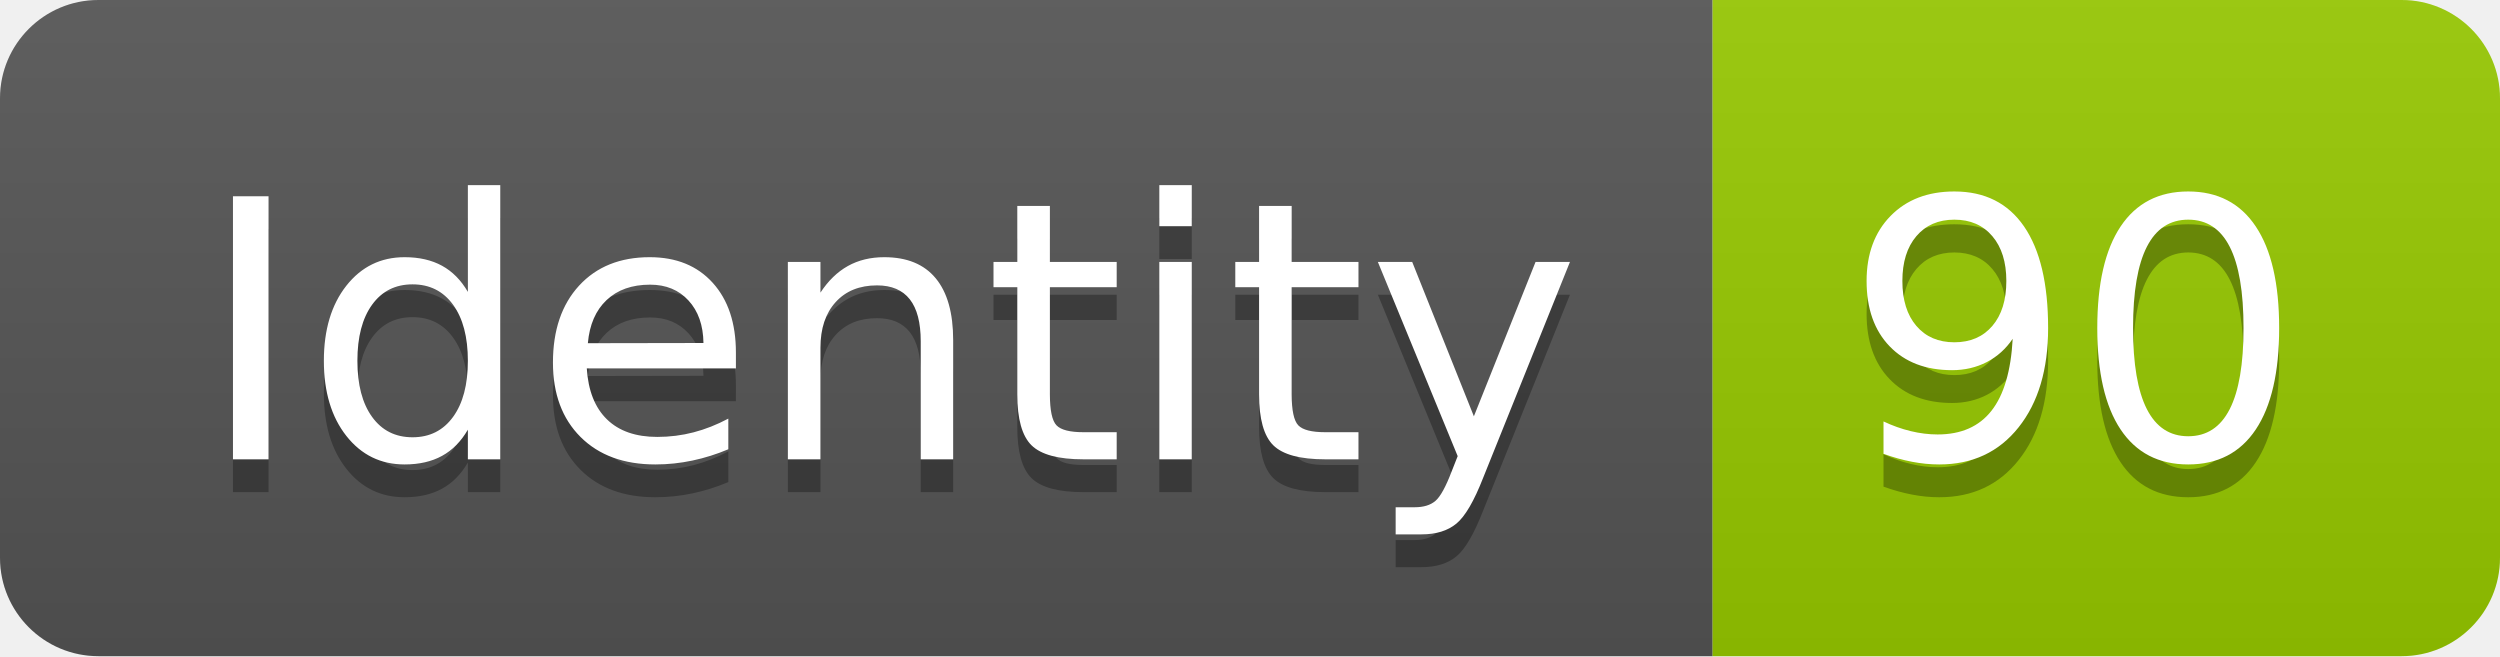
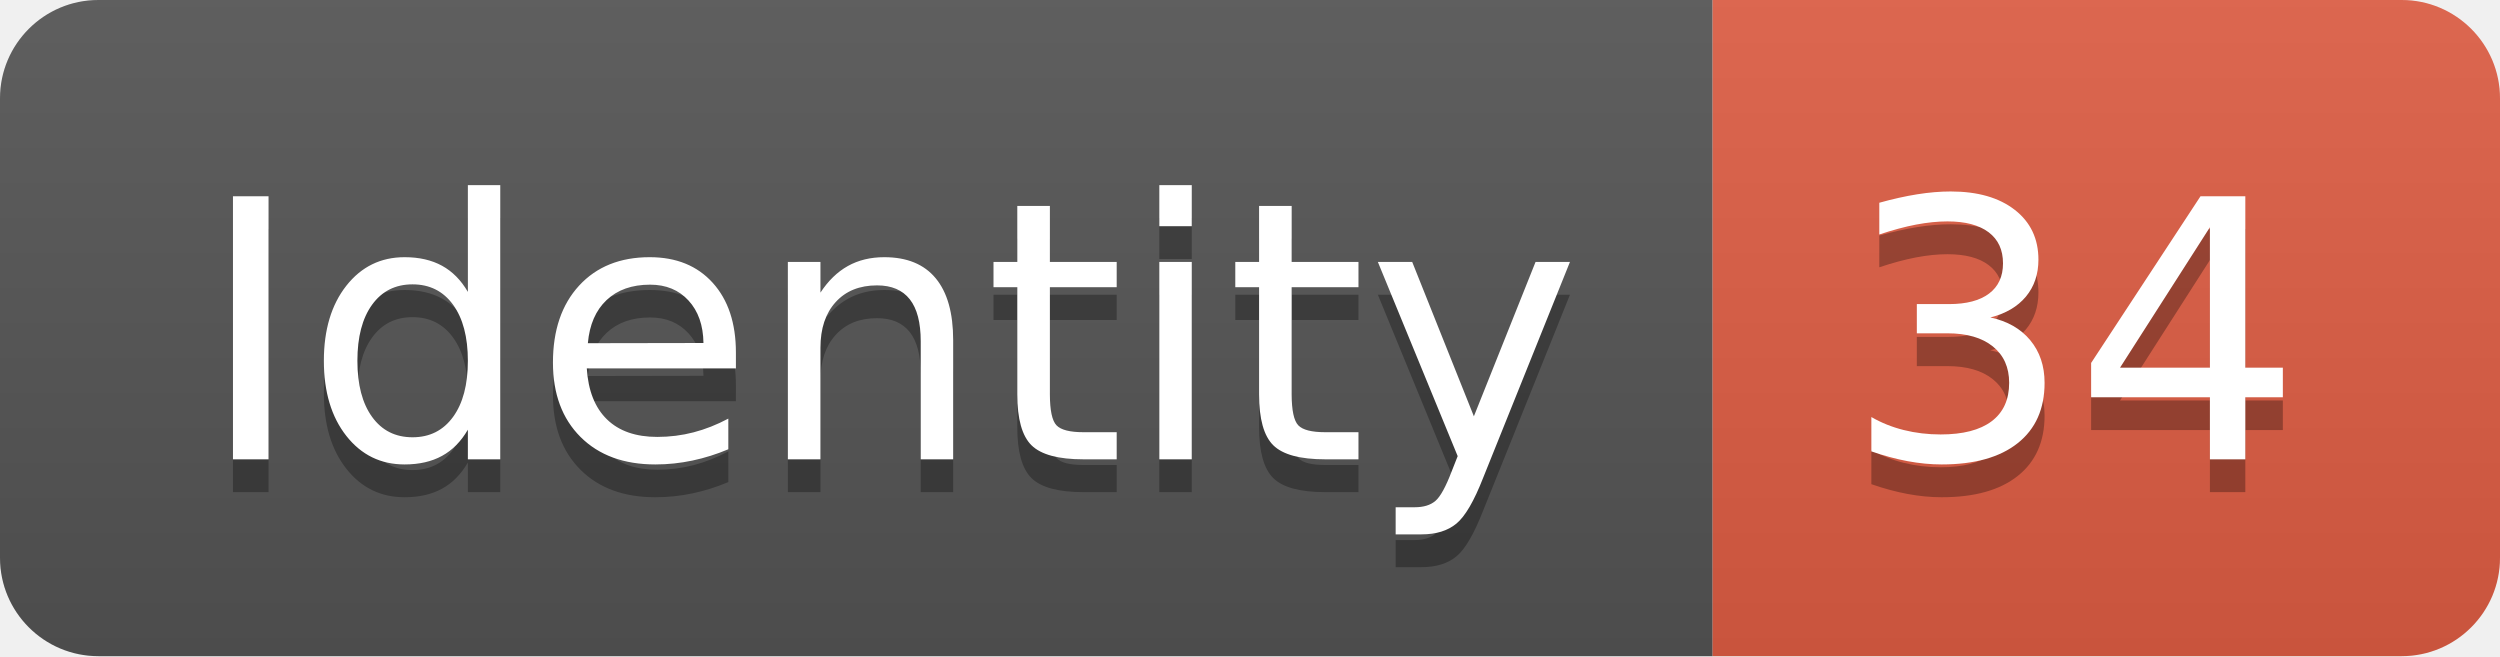
<svg xmlns="http://www.w3.org/2000/svg" width="76.2" height="20">
  <linearGradient id="smooth" x2="0" y2="100%">
    <stop offset="0" stop-color="#bbb" stop-opacity=".1" />
    <stop offset="1" stop-opacity=".1" />
  </linearGradient>
  <clipPath id="round">
    <rect width="76.2" height="20" rx="3" fill="#fff" />
  </clipPath>
  <g clip-path="url(#round)">
    <rect width="52.2" height="20" fill="#555" />
-     <rect x="52.2" width="24.0" height="20" fill="#97CA00" />
+     <rect x="52.2" width="24.0" height="20" fill="#e05d44" />
    <rect width="76.2" height="20" fill="url(#smooth)" />
  </g>
  <g fill="#fff" text-anchor="middle" font-family="DejaVu Sans,Verdana,Geneva,sans-serif" font-size="110">
    <text x="271.0" y="150" fill="#010101" fill-opacity=".3" transform="scale(0.1)" textLength="422.0" lengthAdjust="spacing">Identity</text>
    <text x="271.0" y="140" transform="scale(0.1)" textLength="422.0" lengthAdjust="spacing">Identity</text>
-     <text x="632.0" y="150" fill="#010101" fill-opacity=".3" transform="scale(0.1)" textLength="140.0" lengthAdjust="spacing">90</text>
-     <text x="632.0" y="140" transform="scale(0.1)" textLength="140.0" lengthAdjust="spacing">90</text>
+     <text x="632.0" y="150" fill="#010101" fill-opacity=".3" transform="scale(0.1)" textLength="140.0" lengthAdjust="spacing">34</text>
+     <text x="632.0" y="140" transform="scale(0.1)" textLength="140.0" lengthAdjust="spacing">34</text>
  </g>
</svg>
